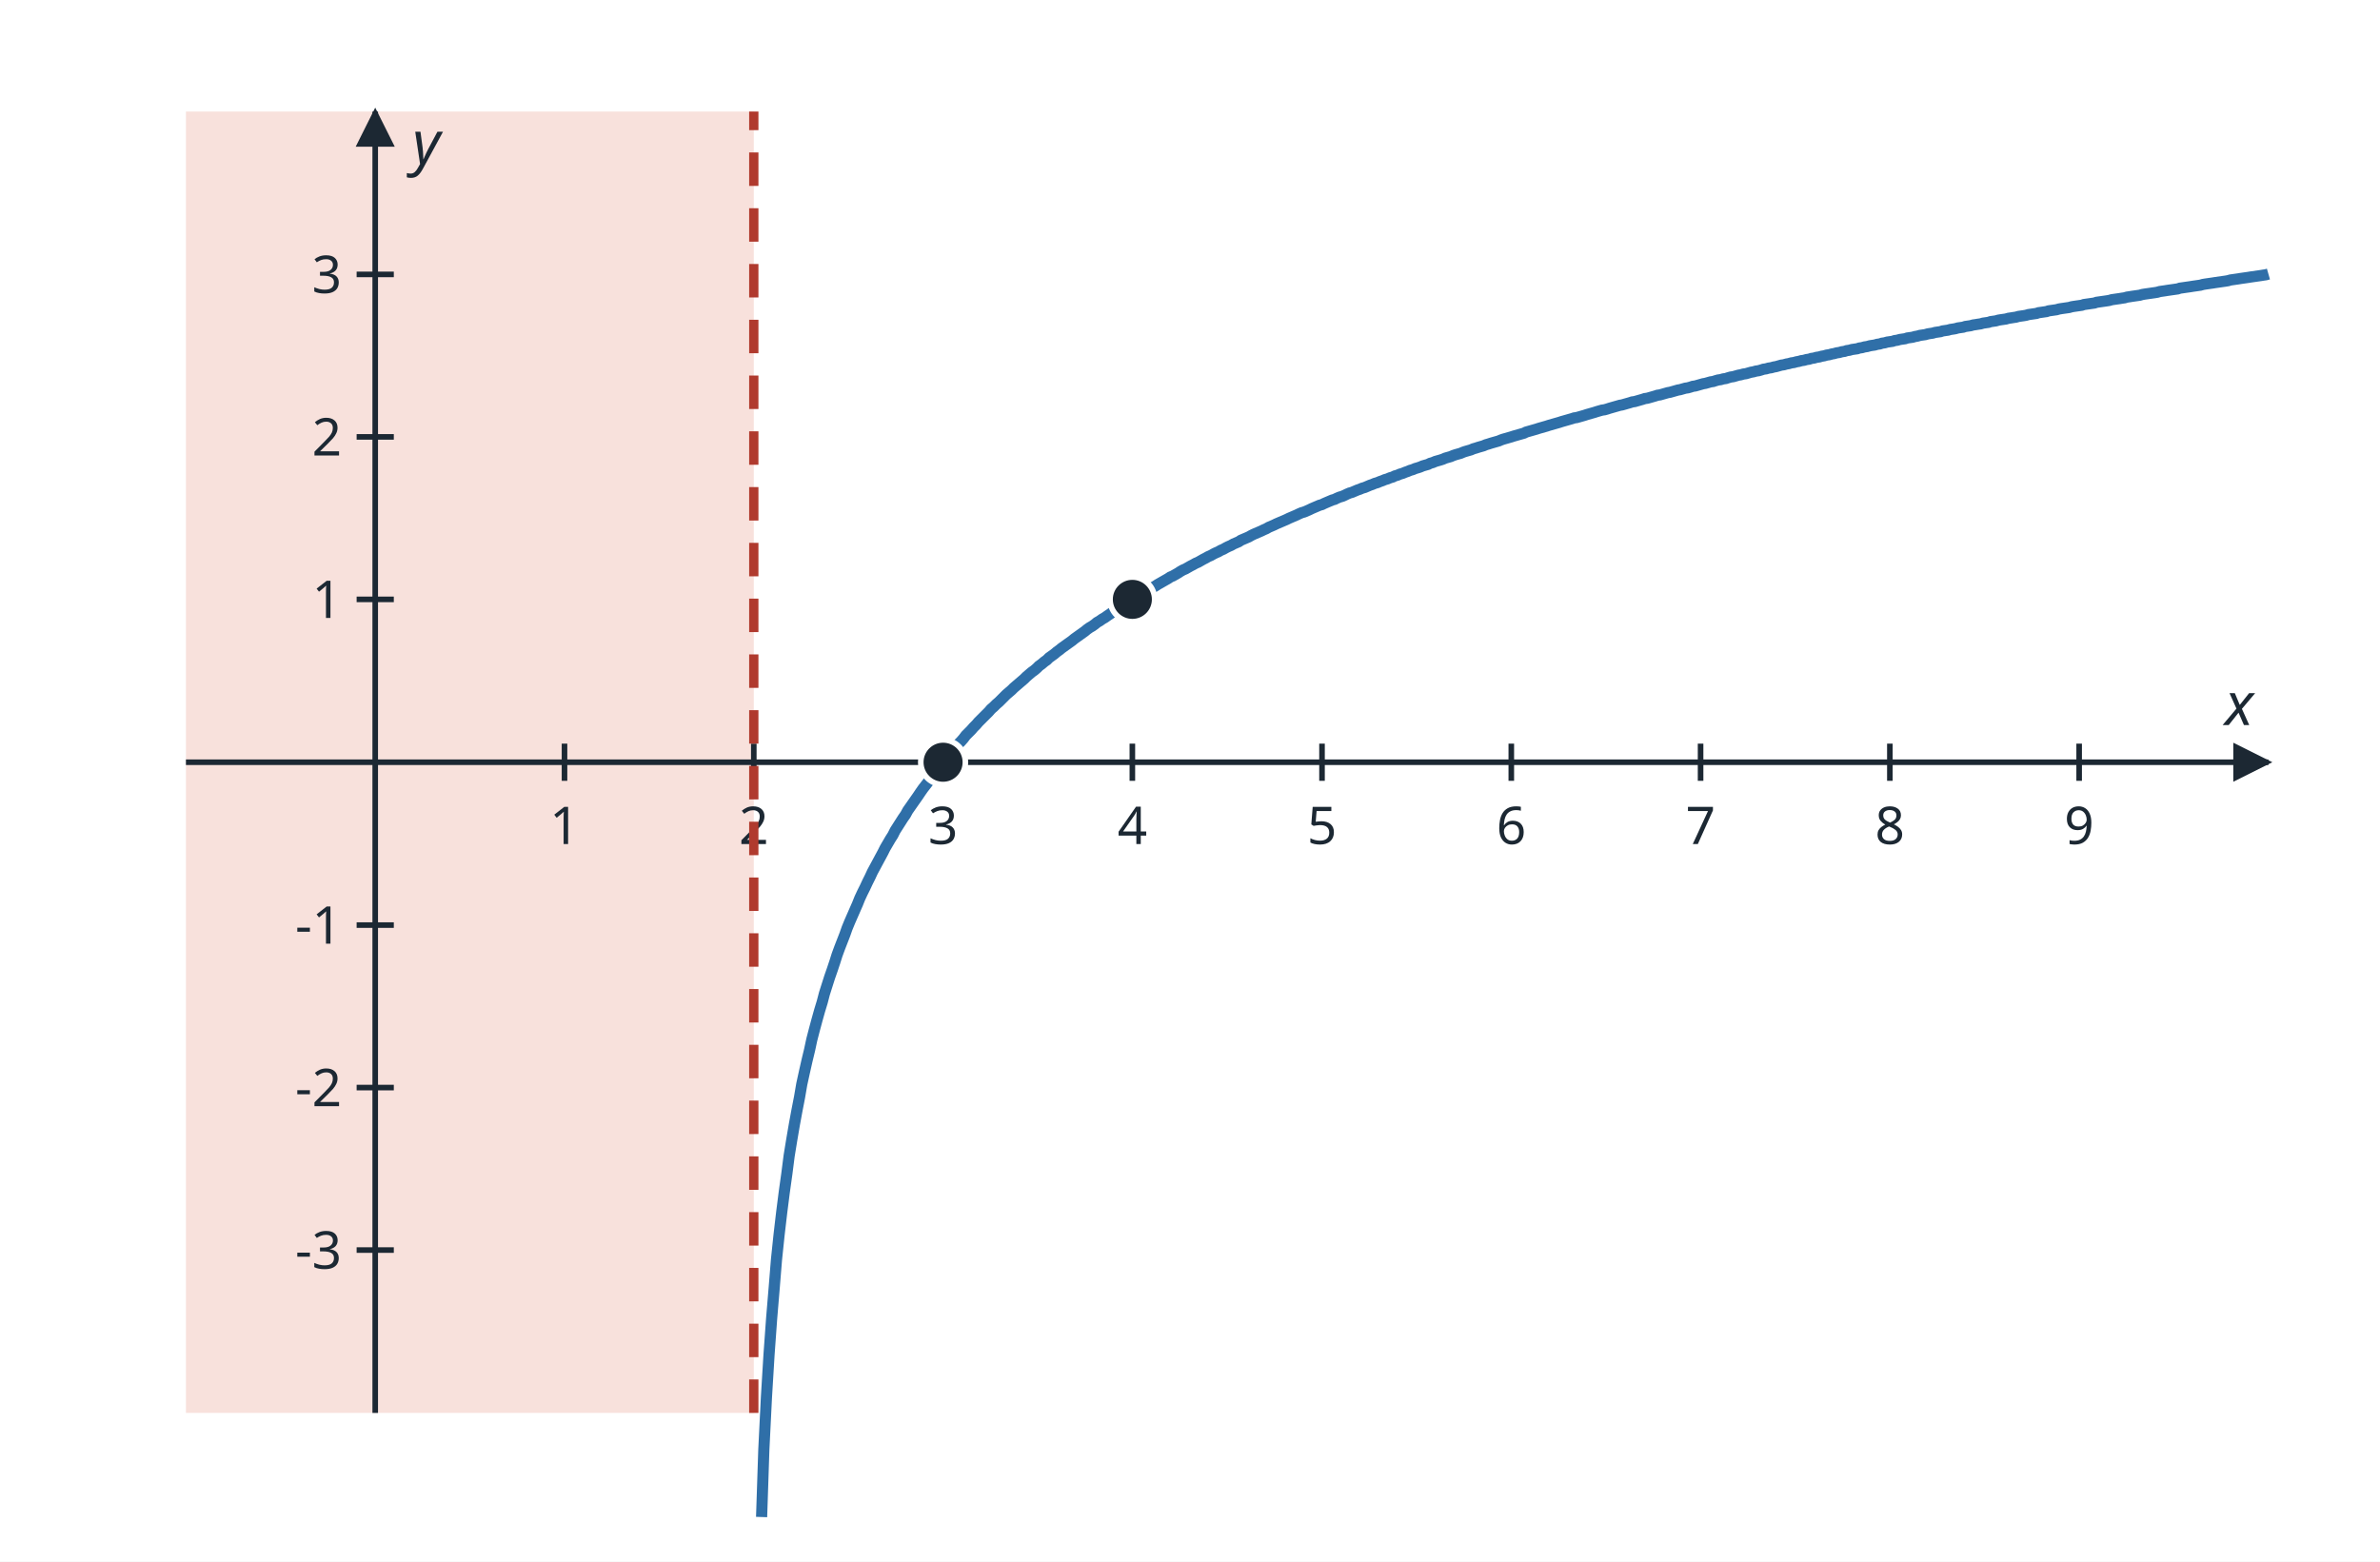
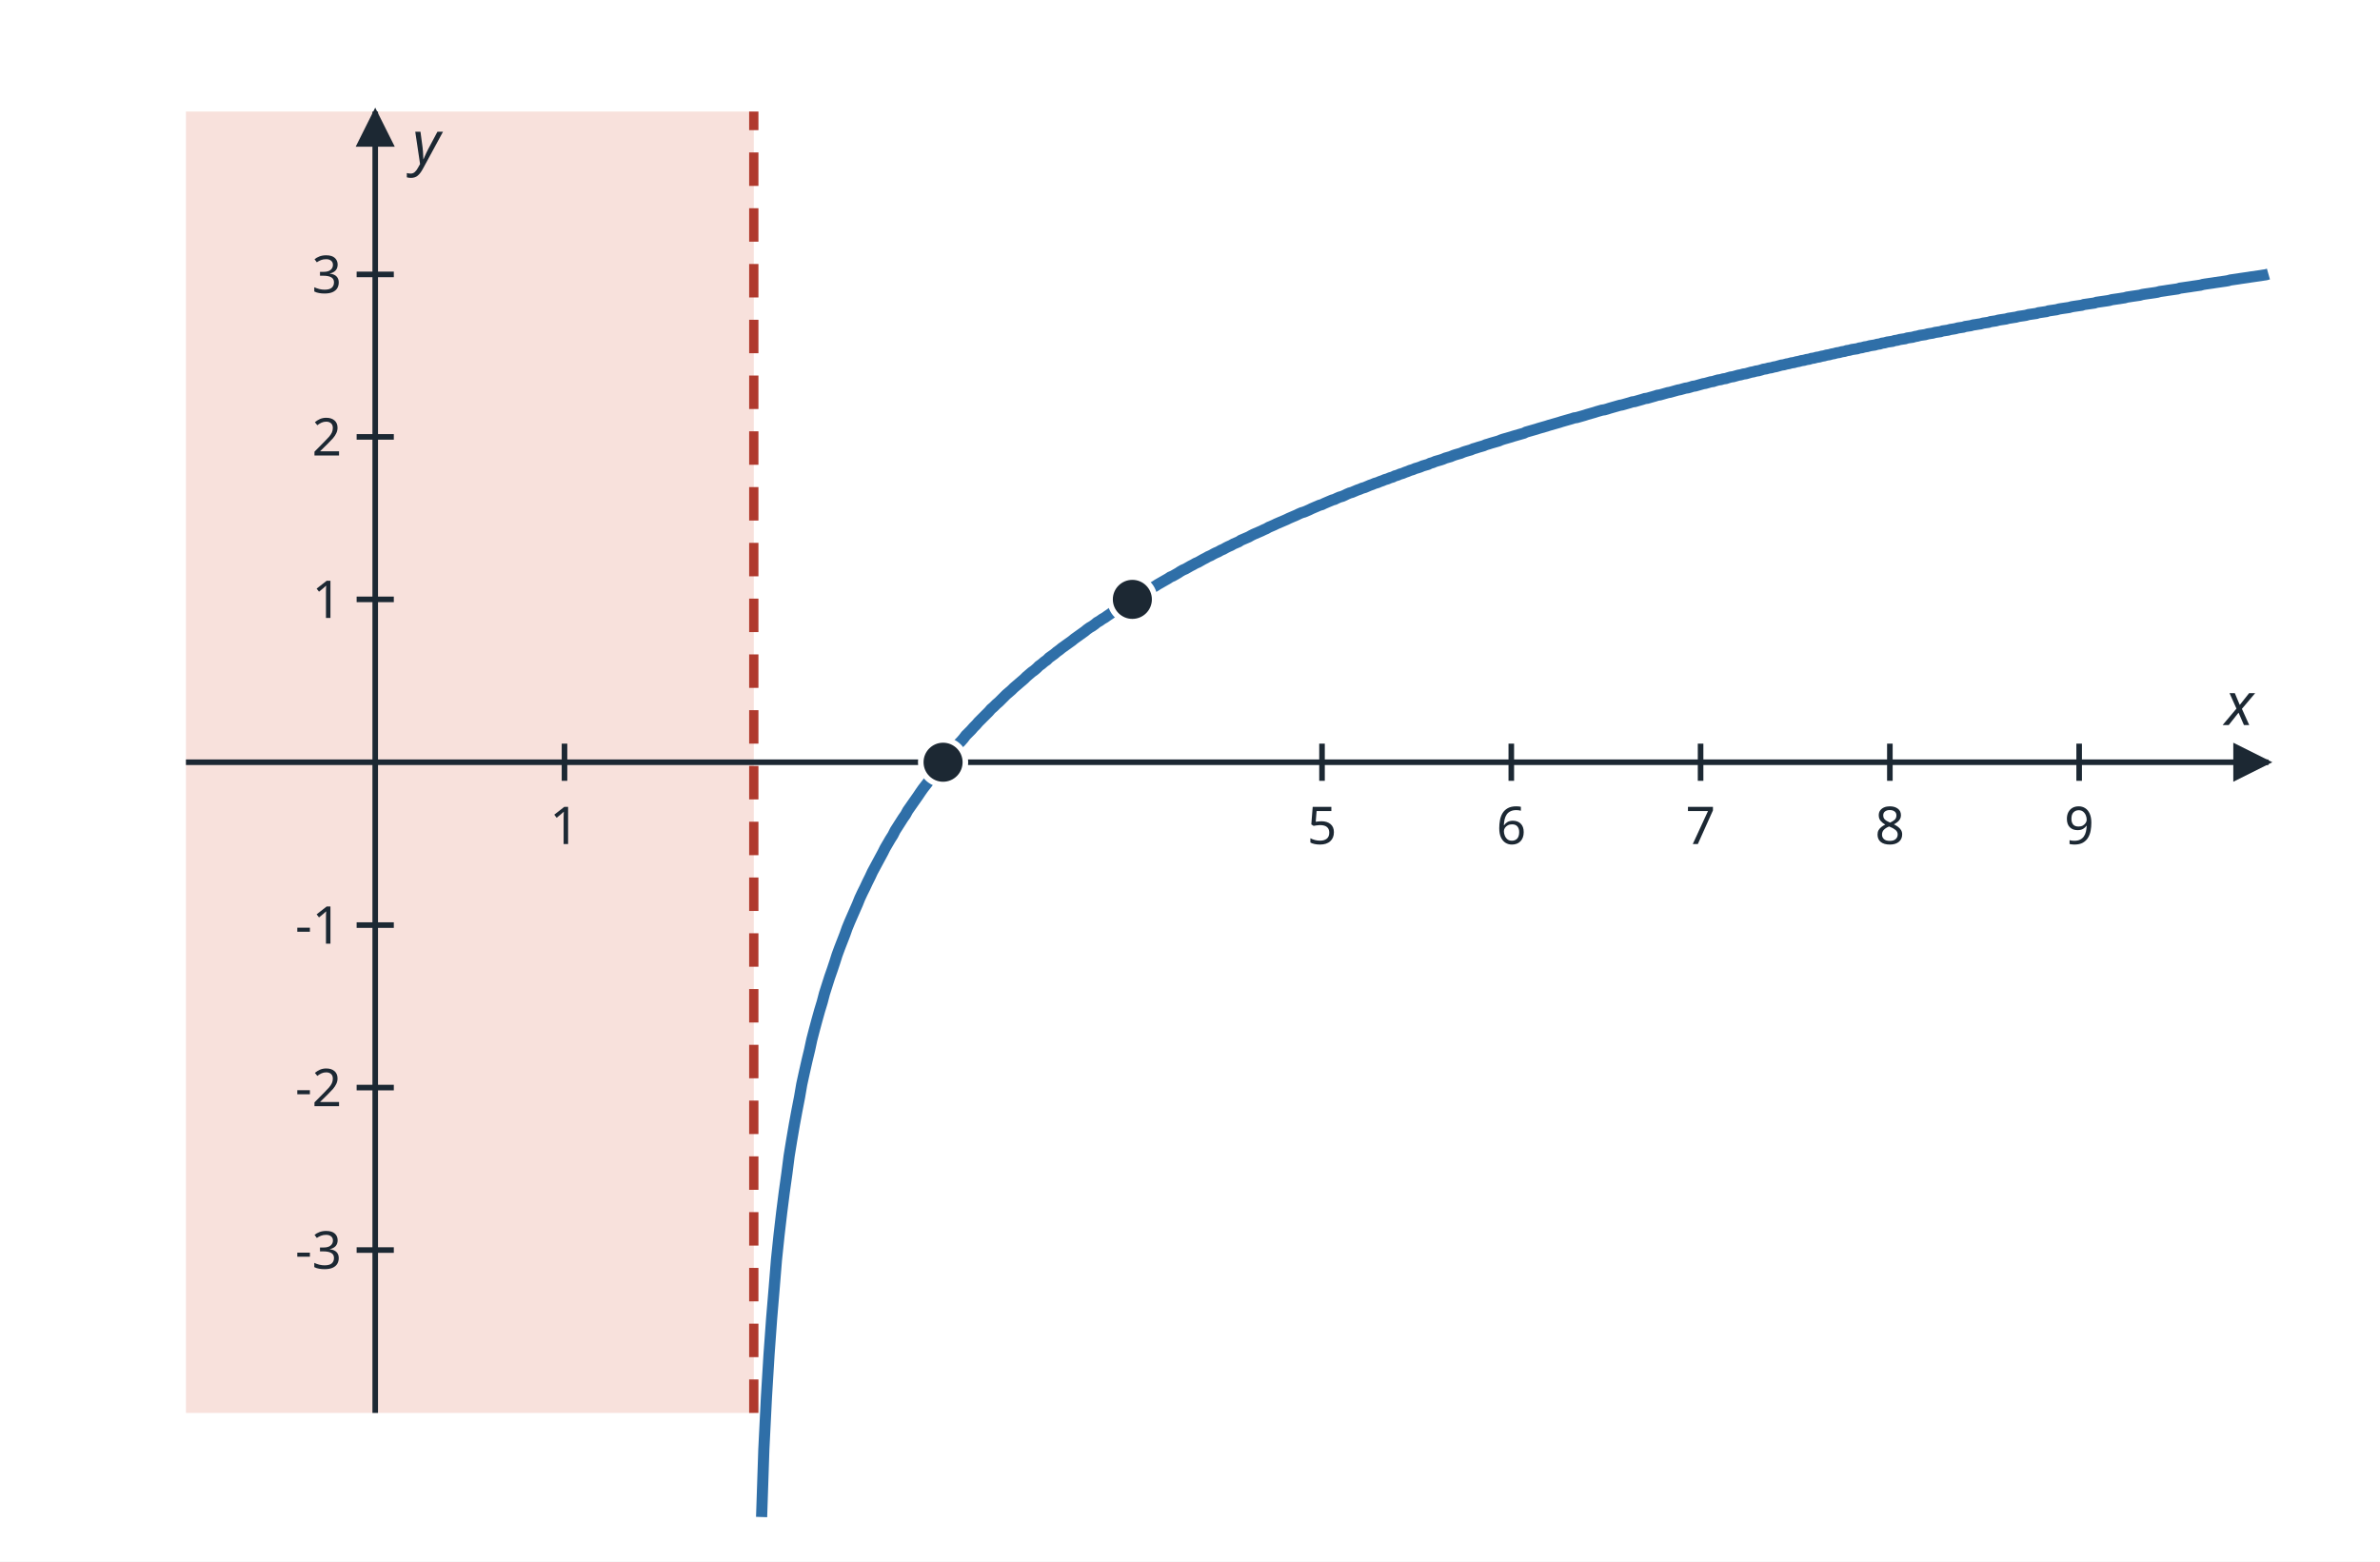
<svg xmlns="http://www.w3.org/2000/svg" viewBox="0 0 640 420" width="640" height="420" role="img">
  <defs>
    <marker id="ah" viewBox="0 0 10 10" refX="9" refY="5" markerWidth="7" markerHeight="7" orient="auto-start-reverse">
      <path d="M0 0 L10 5 L0 10 z" fill="#1c2833" />
    </marker>
  </defs>
  <rect x="0" y="0" width="640" height="420" fill="#ffffff" />
  <polygon fill="#f8e1dc" stroke="none" points="50.0,380.0 202.7,380.0 202.7,30.0 50.0,30.0" />
  <line x1="50.0" y1="205.0" x2="610.0" y2="205.0" stroke="#1c2833" stroke-width="1.5" marker-end="url(#ah)" />
  <line x1="100.9" y1="380.0" x2="100.9" y2="30.0" stroke="#1c2833" stroke-width="1.5" marker-end="url(#ah)" />
  <line x1="151.8" y1="200.0" x2="151.8" y2="210.0" stroke="#1c2833" stroke-width="1.5" />
  <text x="151.8" y="227.0" font-family="sans-serif" font-size="14" fill="#1c2833" text-anchor="middle">1</text>
-   <line x1="202.7" y1="200.0" x2="202.7" y2="210.0" stroke="#1c2833" stroke-width="1.5" />
-   <text x="202.7" y="227.0" font-family="sans-serif" font-size="14" fill="#1c2833" text-anchor="middle">2</text>
-   <line x1="253.6" y1="200.0" x2="253.6" y2="210.0" stroke="#1c2833" stroke-width="1.5" />
-   <text x="253.6" y="227.0" font-family="sans-serif" font-size="14" fill="#1c2833" text-anchor="middle">3</text>
-   <line x1="304.5" y1="200.0" x2="304.5" y2="210.0" stroke="#1c2833" stroke-width="1.5" />
-   <text x="304.5" y="227.0" font-family="sans-serif" font-size="14" fill="#1c2833" text-anchor="middle">4</text>
  <line x1="355.5" y1="200.0" x2="355.5" y2="210.0" stroke="#1c2833" stroke-width="1.5" />
  <text x="355.5" y="227.0" font-family="sans-serif" font-size="14" fill="#1c2833" text-anchor="middle">5</text>
  <line x1="406.4" y1="200.0" x2="406.4" y2="210.0" stroke="#1c2833" stroke-width="1.5" />
  <text x="406.4" y="227.0" font-family="sans-serif" font-size="14" fill="#1c2833" text-anchor="middle">6</text>
  <line x1="457.3" y1="200.0" x2="457.3" y2="210.0" stroke="#1c2833" stroke-width="1.5" />
  <text x="457.3" y="227.0" font-family="sans-serif" font-size="14" fill="#1c2833" text-anchor="middle">7</text>
  <line x1="508.2" y1="200.0" x2="508.2" y2="210.0" stroke="#1c2833" stroke-width="1.5" />
  <text x="508.2" y="227.0" font-family="sans-serif" font-size="14" fill="#1c2833" text-anchor="middle">8</text>
  <line x1="559.1" y1="200.0" x2="559.1" y2="210.0" stroke="#1c2833" stroke-width="1.5" />
  <text x="559.1" y="227.0" font-family="sans-serif" font-size="14" fill="#1c2833" text-anchor="middle">9</text>
  <line x1="95.9" y1="336.2" x2="105.9" y2="336.2" stroke="#1c2833" stroke-width="1.5" />
  <text x="91.9" y="341.2" font-family="sans-serif" font-size="14" fill="#1c2833" text-anchor="end">-3</text>
  <line x1="95.9" y1="292.5" x2="105.9" y2="292.5" stroke="#1c2833" stroke-width="1.5" />
  <text x="91.9" y="297.5" font-family="sans-serif" font-size="14" fill="#1c2833" text-anchor="end">-2</text>
  <line x1="95.9" y1="248.8" x2="105.9" y2="248.8" stroke="#1c2833" stroke-width="1.5" />
  <text x="91.9" y="253.8" font-family="sans-serif" font-size="14" fill="#1c2833" text-anchor="end">-1</text>
  <line x1="95.9" y1="161.2" x2="105.9" y2="161.2" stroke="#1c2833" stroke-width="1.5" />
  <text x="91.9" y="166.2" font-family="sans-serif" font-size="14" fill="#1c2833" text-anchor="end">1</text>
  <line x1="95.9" y1="117.5" x2="105.9" y2="117.5" stroke="#1c2833" stroke-width="1.5" />
  <text x="91.9" y="122.5" font-family="sans-serif" font-size="14" fill="#1c2833" text-anchor="end">2</text>
  <line x1="95.9" y1="73.8" x2="105.9" y2="73.8" stroke="#1c2833" stroke-width="1.5" />
  <text x="91.9" y="78.8" font-family="sans-serif" font-size="14" fill="#1c2833" text-anchor="end">3</text>
  <text x="606.0" y="195.0" font-family="sans-serif" font-size="16" font-style="italic" fill="#1c2833" text-anchor="end">x</text>
  <text x="110.9" y="44.0" font-family="sans-serif" font-size="16" font-style="italic" fill="#1c2833">y</text>
  <line x1="202.7" y1="380.0" x2="202.7" y2="30.0" stroke="#b03a2e" stroke-width="2.5" stroke-dasharray="9 6" />
  <polyline fill="none" stroke="#2f6fa8" stroke-width="3" points="204.8,408.0 205.4,389.9 206.1,375.8 206.8,364.3 207.5,354.6 208.2,346.2 208.8,338.8 209.5,332.1 210.2,326.1 210.9,320.6 211.6,315.6 212.2,310.9 212.9,306.6 213.6,302.5 214.3,298.7 215.0,295.1 215.6,291.6 216.3,288.4 217.0,285.3 217.7,282.4 218.3,279.6 219.0,276.9 219.7,274.3 220.4,271.8 221.1,269.5 221.7,267.2 222.4,265.0 223.1,262.8 223.8,260.8 224.5,258.7 225.1,256.8 225.8,254.9 226.5,253.1 227.2,251.3 227.8,249.6 228.5,247.9 229.2,246.3 229.9,244.7 230.6,243.1 231.2,241.6 231.9,240.1 232.6,238.7 233.3,237.2 234.0,235.8 234.6,234.5 235.3,233.2 236.0,231.9 236.7,230.6 237.4,229.3 238.0,228.1 238.7,226.9 239.4,225.7 240.1,224.6 240.7,223.4 241.4,222.3 242.1,221.2 242.8,220.1 243.5,219.1 244.1,218.0 244.8,217.0 245.5,216.0 246.2,215.0 246.9,214.0 247.5,213.1 248.2,212.1 248.9,211.2 249.6,210.3 250.2,209.3 250.9,208.5 251.6,207.6 252.3,206.7 253.0,205.8 253.6,205.0 254.3,204.2 255.0,203.3 255.7,202.5 256.4,201.7 257.0,200.9 257.7,200.1 258.4,199.4 259.1,198.6 259.7,197.8 260.4,197.1 261.1,196.4 261.8,195.6 262.5,194.9 263.1,194.2 263.8,193.5 264.5,192.8 265.2,192.1 265.9,191.4 266.5,190.7 267.2,190.1 267.9,189.4 268.6,188.8 269.3,188.1 269.9,187.5 270.6,186.8 271.3,186.2 272.0,185.6 272.6,185.0 273.3,184.4 274.0,183.8 274.7,183.2 275.4,182.6 276.0,182.0 276.7,181.4 277.4,180.8 278.1,180.3 278.8,179.7 279.4,179.1 280.1,178.6 280.8,178.0 281.5,177.5 282.1,176.9 282.8,176.4 283.5,175.9 284.2,175.3 284.9,174.8 285.5,174.3 286.2,173.8 286.9,173.3 287.6,172.8 288.3,172.3 288.9,171.8 289.6,171.3 290.3,170.8 291.0,170.3 291.7,169.8 292.3,169.3 293.0,168.8 293.7,168.4 294.4,167.9 295.0,167.4 295.7,167.0 296.4,166.5 297.1,166.1 297.8,165.6 298.4,165.2 299.1,164.7 299.8,164.3 300.5,163.8 301.2,163.4 301.8,163.0 302.5,162.5 303.2,162.1 303.9,161.7 304.5,161.2 305.2,160.8 305.9,160.4 306.6,160.0 307.3,159.6 307.9,159.2 308.6,158.8 309.3,158.4 310.0,158.0 310.7,157.6 311.3,157.2 312.0,156.8 312.7,156.4 313.4,156.0 314.1,155.6 314.7,155.2 315.4,154.9 316.1,154.5 316.8,154.1 317.4,153.7 318.1,153.3 318.8,153.0 319.5,152.6 320.2,152.2 320.8,151.9 321.5,151.5 322.2,151.2 322.9,150.8 323.6,150.4 324.2,150.1 324.9,149.7 325.6,149.4 326.3,149.0 326.9,148.7 327.6,148.4 328.3,148.0 329.0,147.7 329.7,147.3 330.3,147.0 331.0,146.7 331.7,146.3 332.4,146.0 333.1,145.7 333.7,145.3 334.4,145.0 335.1,144.7 335.8,144.4 336.5,144.0 337.1,143.7 337.8,143.4 338.5,143.1 339.2,142.8 339.8,142.5 340.5,142.2 341.2,141.8 341.9,141.5 342.6,141.2 343.2,140.9 343.9,140.6 344.6,140.3 345.3,140.0 346.0,139.7 346.6,139.4 347.3,139.1 348.0,138.8 348.7,138.5 349.3,138.2 350.0,137.9 350.7,137.7 351.4,137.4 352.1,137.1 352.7,136.8 353.4,136.5 354.1,136.2 354.8,135.9 355.5,135.7 356.1,135.4 356.8,135.1 357.5,134.8 358.2,134.5 358.9,134.3 359.5,134.0 360.2,133.7 360.9,133.5 361.6,133.2 362.2,132.9 362.9,132.6 363.6,132.4 364.3,132.1 365.0,131.8 365.6,131.6 366.3,131.3 367.0,131.1 367.7,130.8 368.4,130.5 369.0,130.3 369.7,130.0 370.4,129.8 371.1,129.5 371.7,129.3 372.4,129.0 373.1,128.8 373.8,128.5 374.5,128.3 375.1,128.0 375.8,127.8 376.5,127.5 377.2,127.3 377.9,127.0 378.5,126.8 379.2,126.5 379.9,126.3 380.6,126.0 381.3,125.8 381.9,125.6 382.6,125.3 383.3,125.1 384.0,124.9 384.6,124.6 385.3,124.4 386.0,124.1 386.7,123.9 387.4,123.7 388.0,123.5 388.7,123.2 389.4,123.0 390.1,122.8 390.8,122.5 391.4,122.3 392.1,122.1 392.8,121.9 393.5,121.6 394.1,121.4 394.8,121.2 395.5,121.0 396.2,120.7 396.9,120.5 397.5,120.3 398.2,120.1 398.9,119.9 399.6,119.6 400.3,119.4 400.9,119.2 401.6,119.0 402.3,118.8 403.0,118.6 403.7,118.3 404.3,118.1 405.0,117.9 405.7,117.7 406.4,117.5 407.0,117.3 407.7,117.1 408.4,116.9 409.1,116.7 409.8,116.5 410.4,116.2 411.1,116.0 411.8,115.8 412.5,115.6 413.2,115.4 413.8,115.2 414.5,115.0 415.2,114.8 415.9,114.6 416.5,114.4 417.2,114.2 417.9,114.0 418.6,113.8 419.3,113.6 419.9,113.4 420.6,113.2 421.3,113.0 422.0,112.8 422.7,112.6 423.3,112.4 424.0,112.3 424.7,112.1 425.4,111.9 426.1,111.7 426.7,111.5 427.4,111.3 428.1,111.1 428.8,110.9 429.4,110.7 430.1,110.5 430.8,110.3 431.5,110.2 432.2,110.0 432.8,109.8 433.5,109.6 434.2,109.4 434.9,109.2 435.6,109.0 436.2,108.9 436.9,108.7 437.6,108.5 438.3,108.3 438.9,108.1 439.6,108.0 440.3,107.8 441.0,107.6 441.7,107.4 442.3,107.2 443.0,107.1 443.7,106.9 444.4,106.7 445.1,106.5 445.7,106.3 446.4,106.2 447.1,106.0 447.8,105.8 448.5,105.6 449.1,105.5 449.8,105.3 450.5,105.1 451.2,104.9 451.8,104.8 452.5,104.6 453.2,104.4 453.9,104.3 454.6,104.1 455.2,103.9 455.9,103.8 456.6,103.6 457.3,103.4 458.0,103.2 458.6,103.1 459.3,102.9 460.0,102.7 460.7,102.6 461.3,102.4 462.0,102.2 462.7,102.1 463.4,101.9 464.1,101.8 464.7,101.6 465.4,101.4 466.1,101.3 466.8,101.1 467.5,100.9 468.1,100.8 468.8,100.6 469.5,100.5 470.2,100.3 470.9,100.1 471.5,100.0 472.2,99.8 472.9,99.7 473.6,99.5 474.2,99.3 474.9,99.2 475.6,99.0 476.3,98.9 477.0,98.7 477.6,98.6 478.3,98.4 479.0,98.2 479.7,98.1 480.4,97.9 481.0,97.8 481.7,97.6 482.4,97.5 483.1,97.3 483.7,97.2 484.4,97.0 485.1,96.9 485.8,96.7 486.5,96.6 487.1,96.4 487.8,96.3 488.5,96.1 489.2,96.0 489.9,95.8 490.5,95.7 491.2,95.5 491.9,95.4 492.6,95.2 493.2,95.1 493.9,94.9 494.6,94.8 495.3,94.6 496.0,94.5 496.6,94.3 497.3,94.2 498.0,94.0 498.7,93.9 499.4,93.8 500.0,93.6 500.7,93.5 501.4,93.3 502.1,93.2 502.8,93.0 503.4,92.9 504.1,92.8 504.8,92.6 505.5,92.5 506.1,92.3 506.8,92.2 507.5,92.0 508.2,91.9 508.9,91.8 509.5,91.6 510.2,91.5 510.9,91.3 511.6,91.2 512.3,91.1 512.9,90.9 513.6,90.8 514.3,90.7 515.0,90.5 515.6,90.4 516.3,90.2 517.0,90.1 517.7,90.0 518.4,89.8 519.0,89.7 519.7,89.6 520.4,89.4 521.1,89.3 521.8,89.2 522.4,89.0 523.1,88.9 523.8,88.8 524.5,88.6 525.2,88.5 525.8,88.4 526.5,88.2 527.2,88.1 527.9,88.0 528.5,87.8 529.2,87.7 529.9,87.6 530.6,87.4 531.3,87.3 531.9,87.2 532.6,87.1 533.3,86.9 534.0,86.8 534.7,86.7 535.3,86.5 536.0,86.4 536.7,86.3 537.4,86.1 538.0,86.0 538.7,85.9 539.4,85.8 540.1,85.6 540.8,85.5 541.4,85.4 542.1,85.3 542.8,85.1 543.5,85.0 544.2,84.9 544.8,84.8 545.5,84.6 546.2,84.5 546.9,84.4 547.6,84.3 548.2,84.1 548.9,84.0 549.6,83.9 550.3,83.8 550.9,83.6 551.6,83.5 552.3,83.4 553.0,83.3 553.7,83.1 554.3,83.0 555.0,82.9 555.7,82.8 556.4,82.7 557.1,82.5 557.7,82.4 558.4,82.3 559.1,82.2 559.8,82.1 560.4,81.9 561.1,81.8 561.8,81.7 562.5,81.6 563.2,81.5 563.8,81.3 564.5,81.2 565.2,81.1 565.9,81.0 566.6,80.9 567.2,80.8 567.9,80.6 568.6,80.5 569.3,80.4 570.0,80.3 570.6,80.2 571.3,80.1 572.0,79.9 572.7,79.8 573.3,79.7 574.0,79.6 574.7,79.5 575.4,79.4 576.1,79.2 576.7,79.1 577.4,79.0 578.1,78.9 578.8,78.8 579.5,78.7 580.1,78.6 580.8,78.4 581.5,78.3 582.2,78.2 582.8,78.1 583.5,78.0 584.2,77.9 584.9,77.8 585.6,77.7 586.2,77.5 586.9,77.4 587.6,77.3 588.3,77.2 589.0,77.1 589.6,77.0 590.3,76.9 591.0,76.8 591.7,76.7 592.4,76.5 593.0,76.4 593.7,76.3 594.4,76.2 595.1,76.1 595.7,76.0 596.4,75.9 597.1,75.8 597.8,75.7 598.5,75.6 599.1,75.5 599.8,75.3 600.5,75.2 601.2,75.1 601.9,75.0 602.5,74.9 603.2,74.8 603.9,74.7 604.6,74.6 605.2,74.5 605.9,74.4 606.6,74.3 607.3,74.2 608.0,74.1 608.6,74.0 609.3,73.9 610.0,73.7" />
  <circle cx="253.6" cy="205.0" r="6" fill="#1c2833" stroke="#ffffff" stroke-width="1.5" />
  <circle cx="304.5" cy="161.2" r="6" fill="#1c2833" stroke="#ffffff" stroke-width="1.5" />
</svg>
